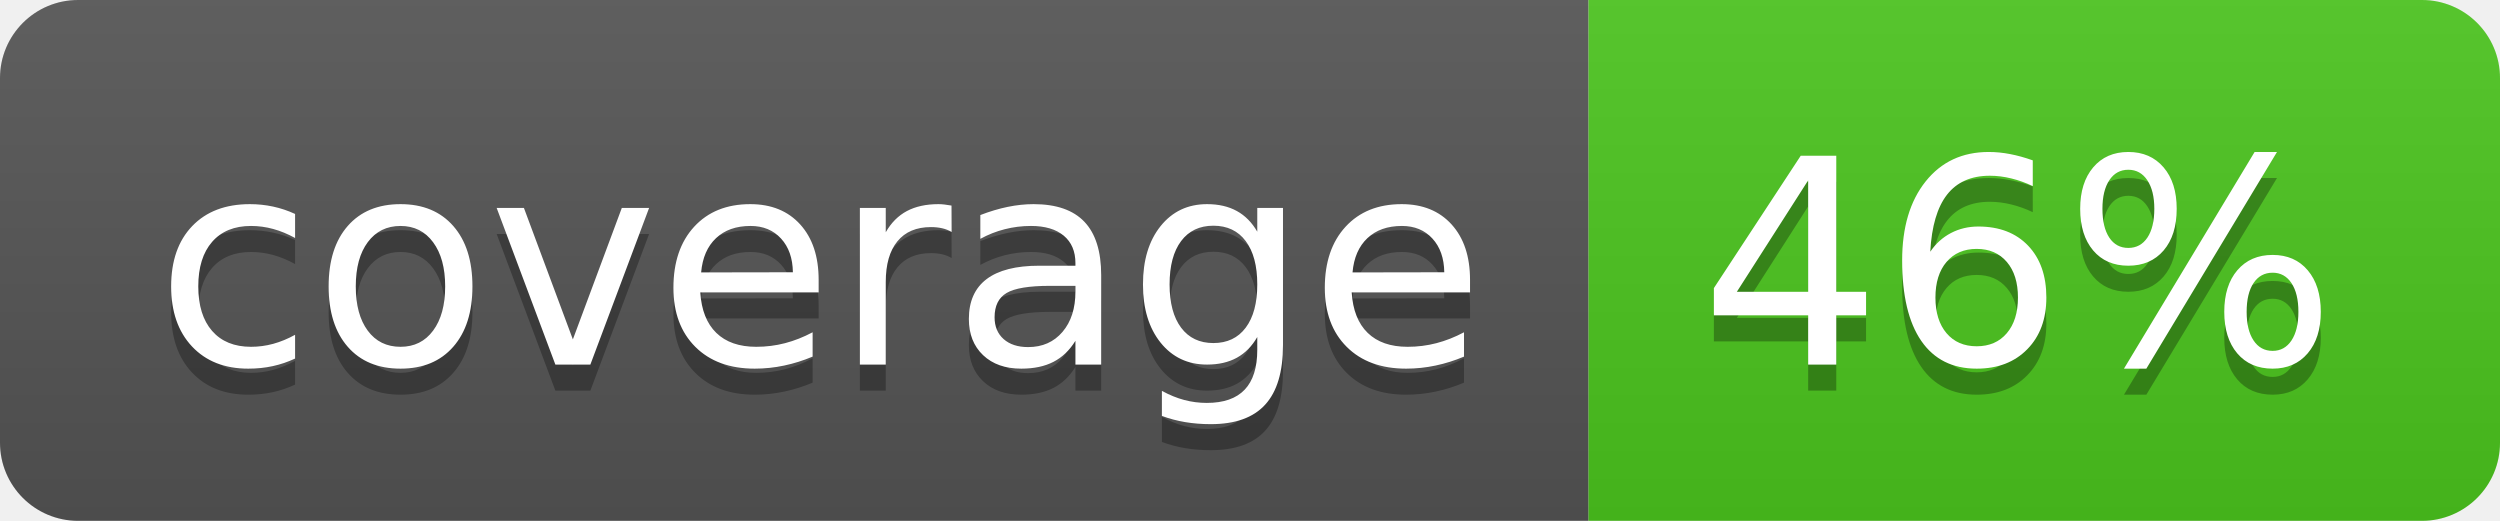
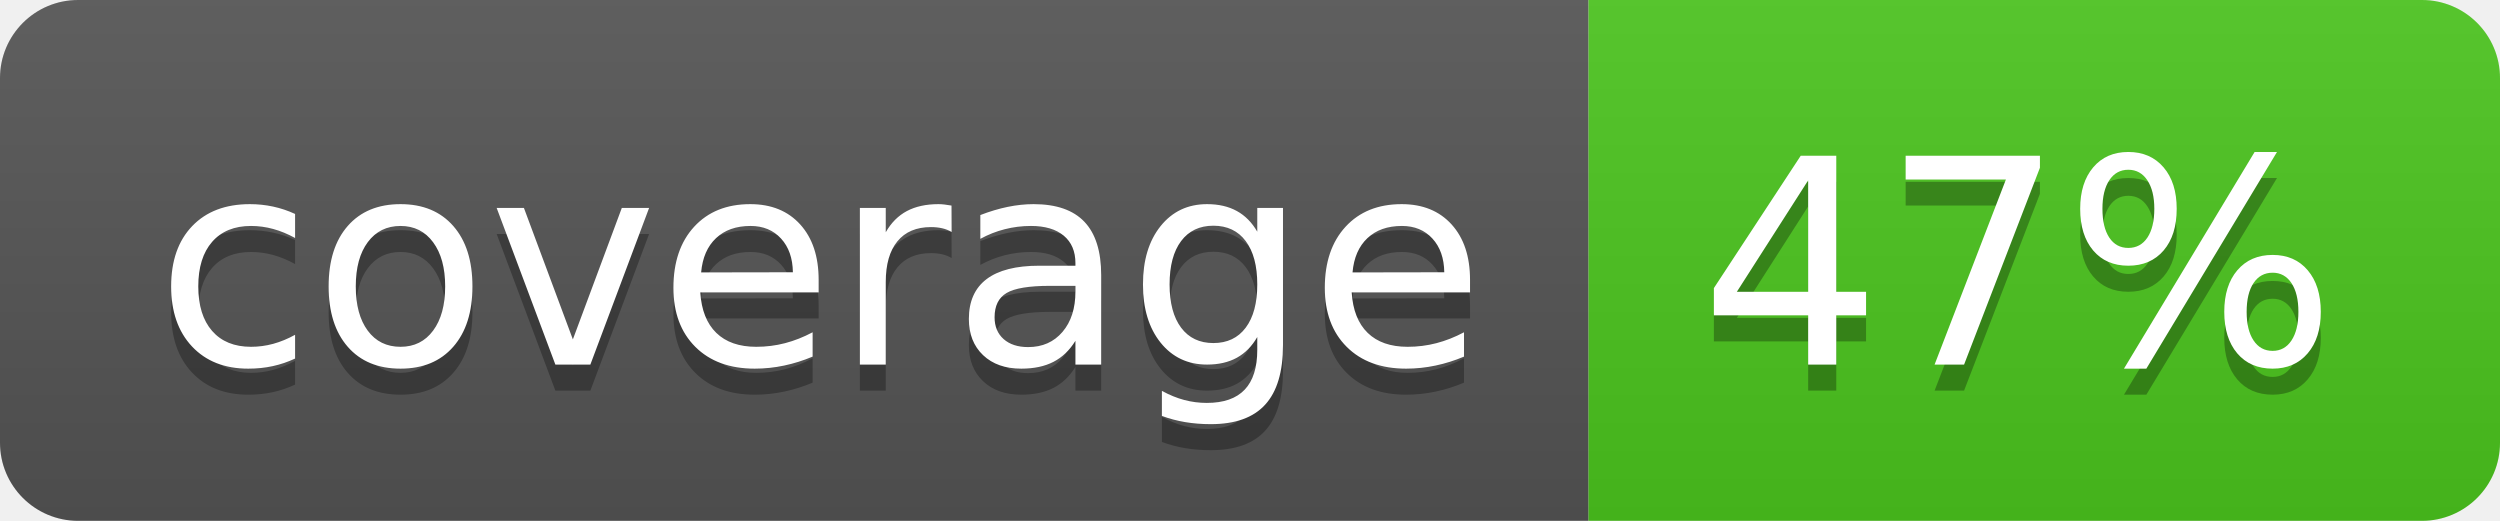
<svg xmlns="http://www.w3.org/2000/svg" width="96" height="20">
  <linearGradient id="b" x2="0" y2="100%">
    <stop offset="0" stop-color="#bbb" stop-opacity=".1" />
    <stop offset="1" stop-opacity=".1" />
  </linearGradient>
  <clipPath id="a">
    <rect width="96" height="20" rx="3" fill="#fff" />
  </clipPath>
  <g clip-path="url(#a)">
    <path fill="#555" d="M0 0h61v20H0z" />
    <path fill="#4CC61E" d="M61 0h35v20H61z" />
    <path fill="url(#b)" d="M0 0h96v20H0z" />
  </g>
  <g fill="#fff" text-anchor="middle" font-family="DejaVu Sans,Verdana,Geneva,sans-serif" font-size="110">
    <text x="315" y="150" fill="#010101" fill-opacity=".3" transform="scale(.1)" textLength="510">coverage</text>
    <text x="315" y="140" transform="scale(.1)" textLength="510">coverage</text>
-     <text x="775" y="150" fill="#010101" fill-opacity=".3" transform="scale(.1)" textLength="250">46%</text>
-     <text x="775" y="140" transform="scale(.1)" textLength="250">46%</text>
+     <text x="775" y="150" fill="#010101" fill-opacity=".3" transform="scale(.1)" textLength="250">47%</text>
+     <text x="775" y="140" transform="scale(.1)" textLength="250">47%</text>
  </g>
</svg>
